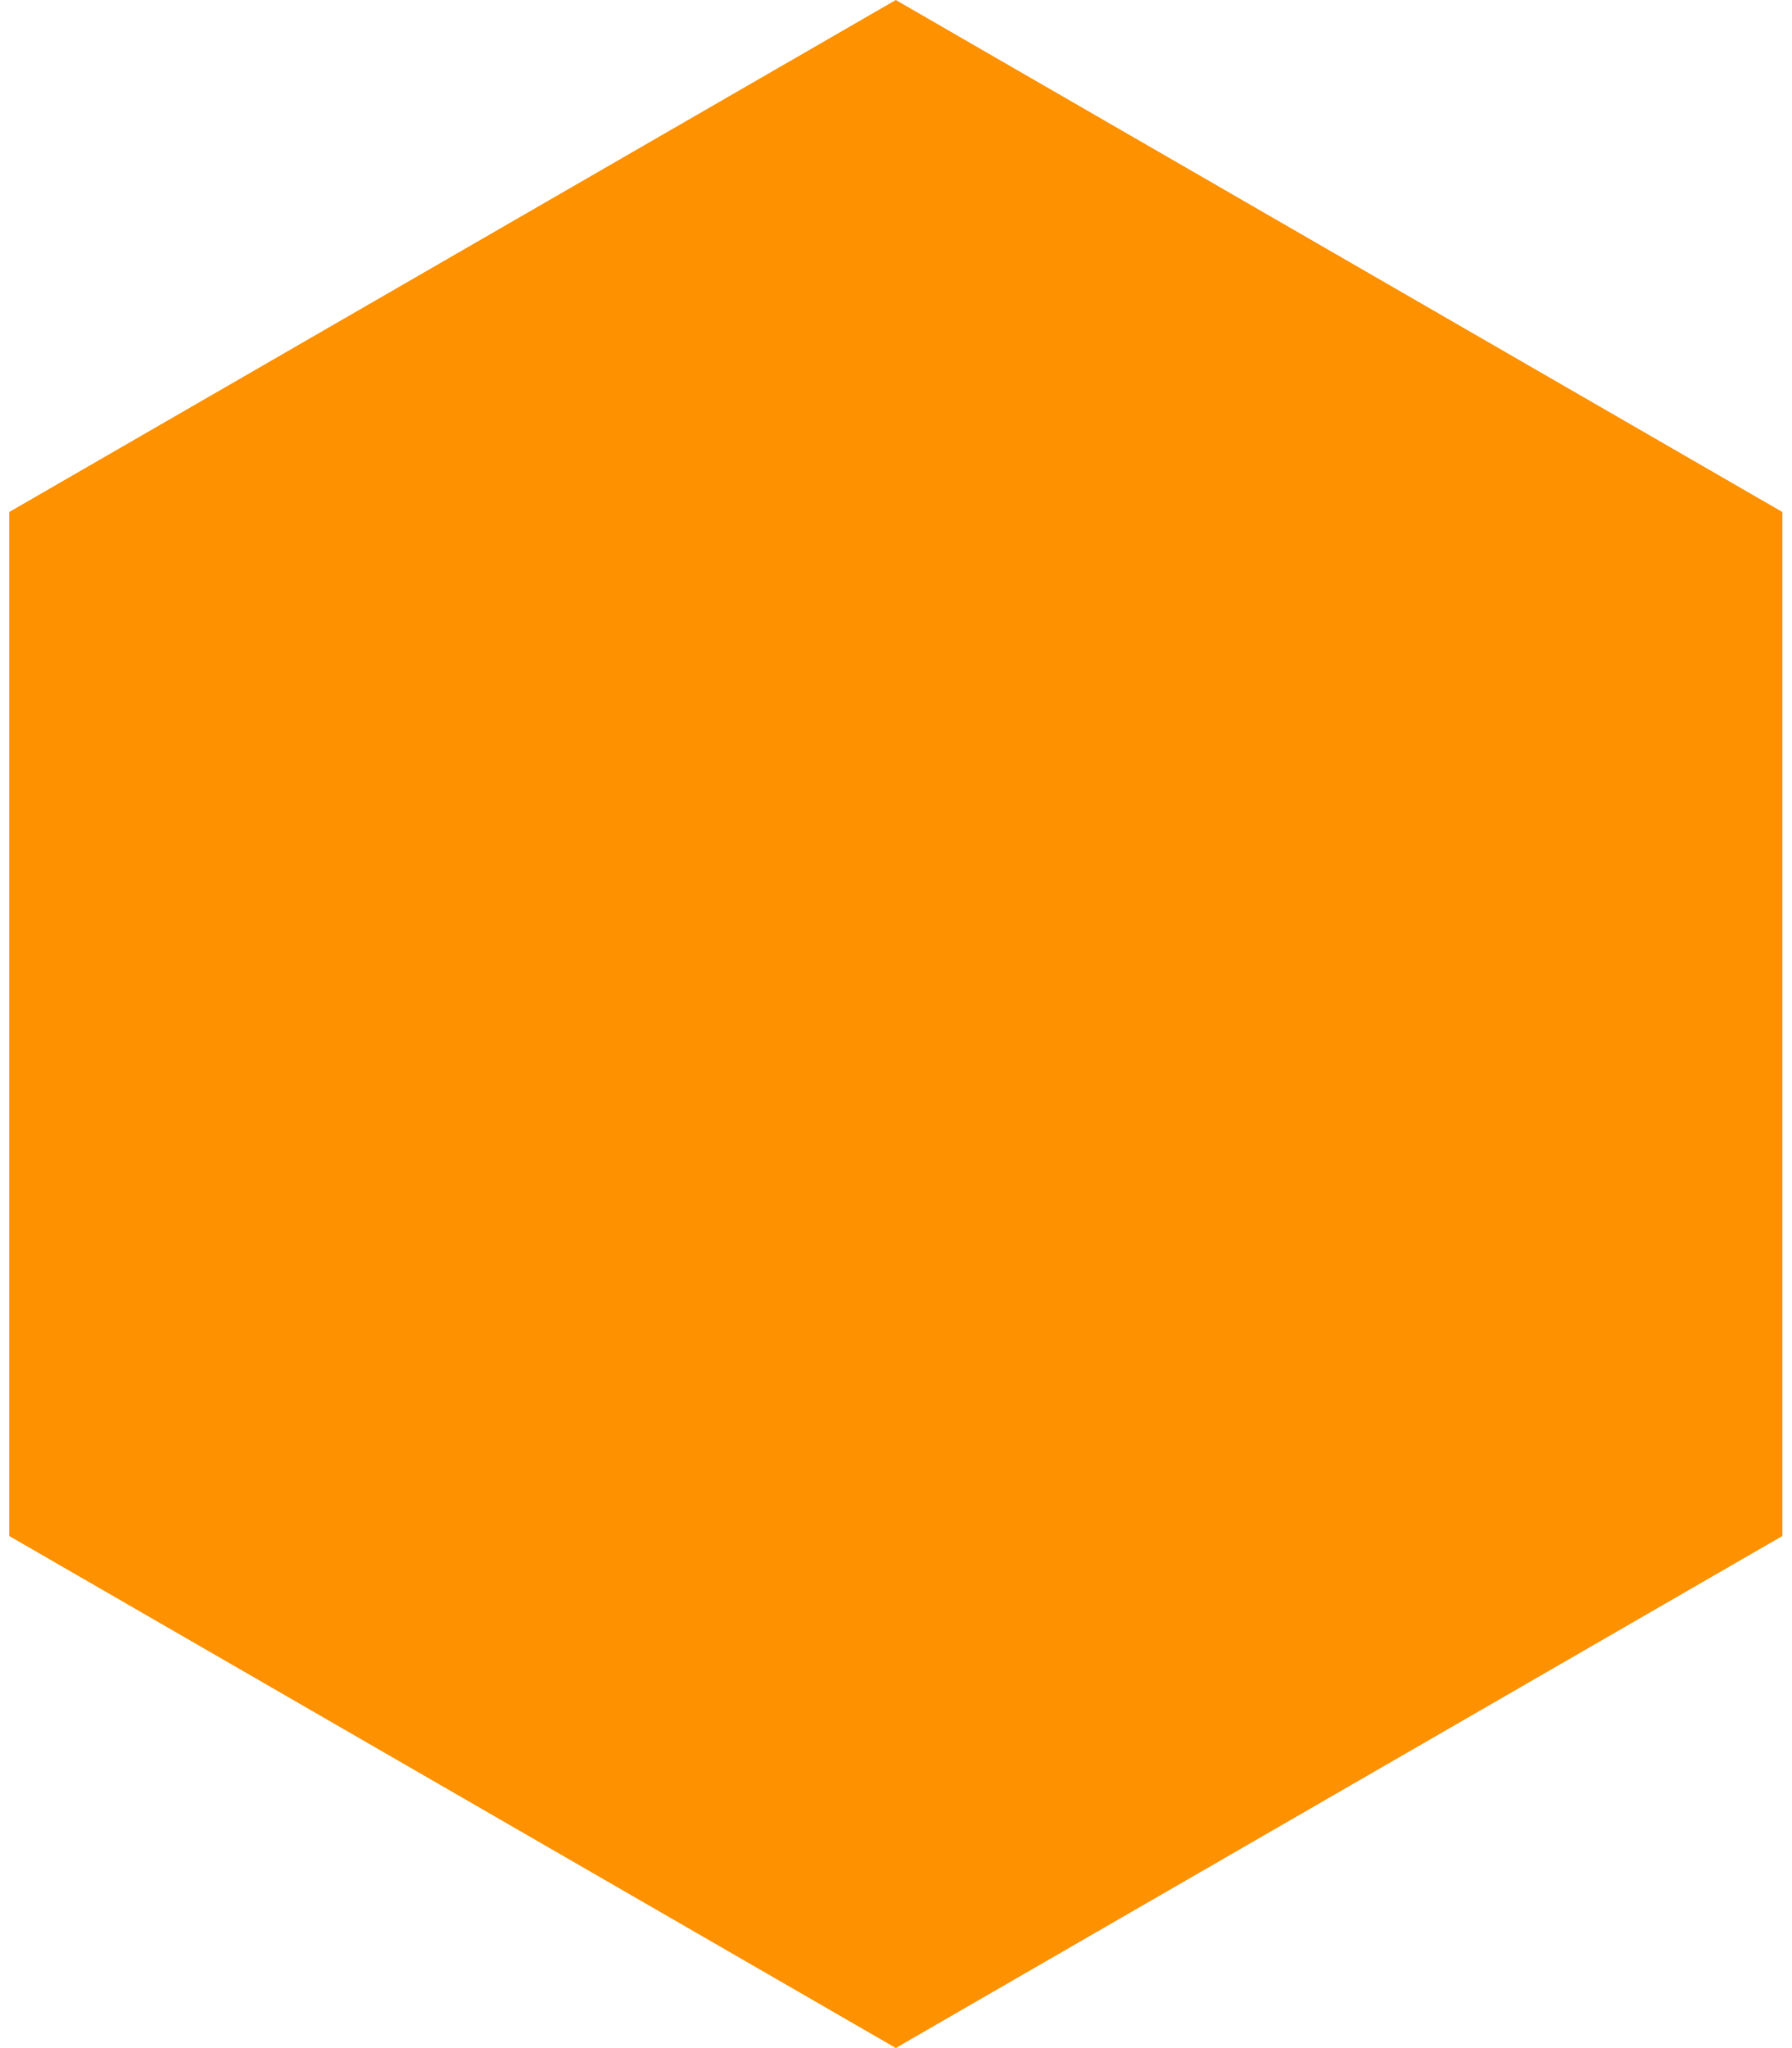
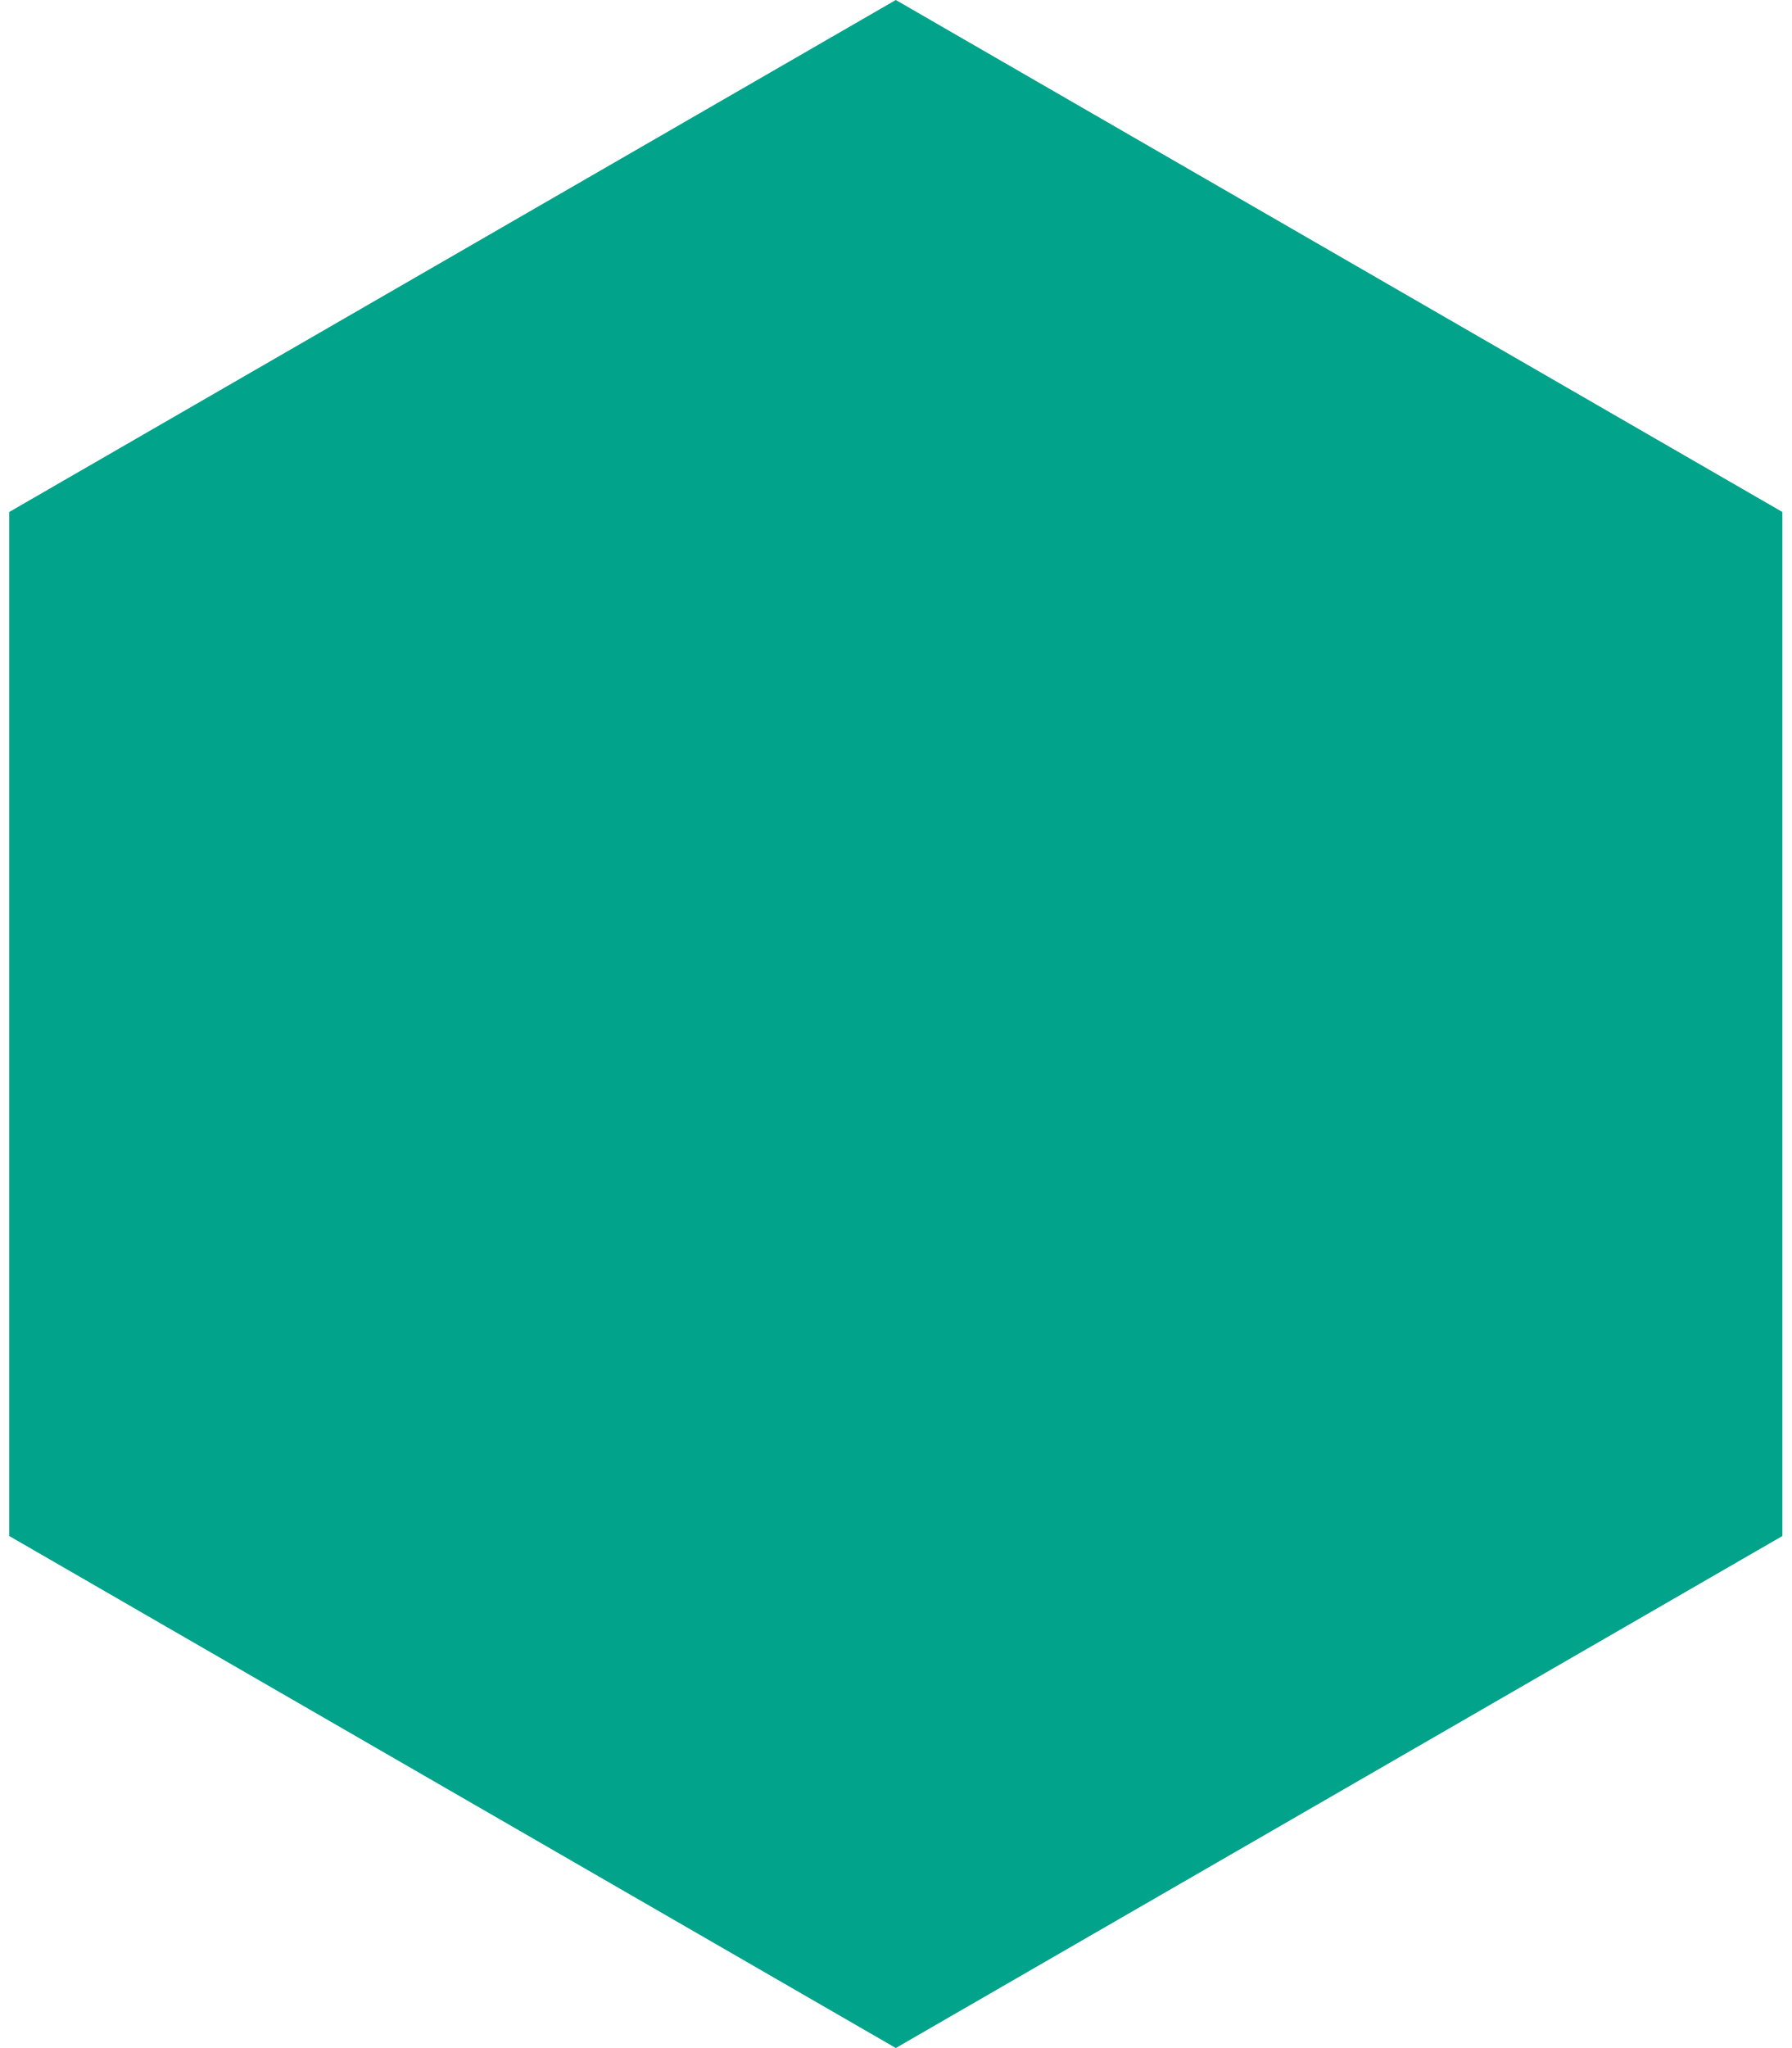
<svg xmlns="http://www.w3.org/2000/svg" width="14" height="16" viewBox="0 0 14 16" fill="none">
-   <path d="M7 0L13.928 4V12L7 16L0.072 12V4L7 0Z" fill="#FE9100" />
+   <path d="M7 0L13.928 4V12L7 16L0.072 12V4L7 0Z" fill="#01A38A" />
</svg>
